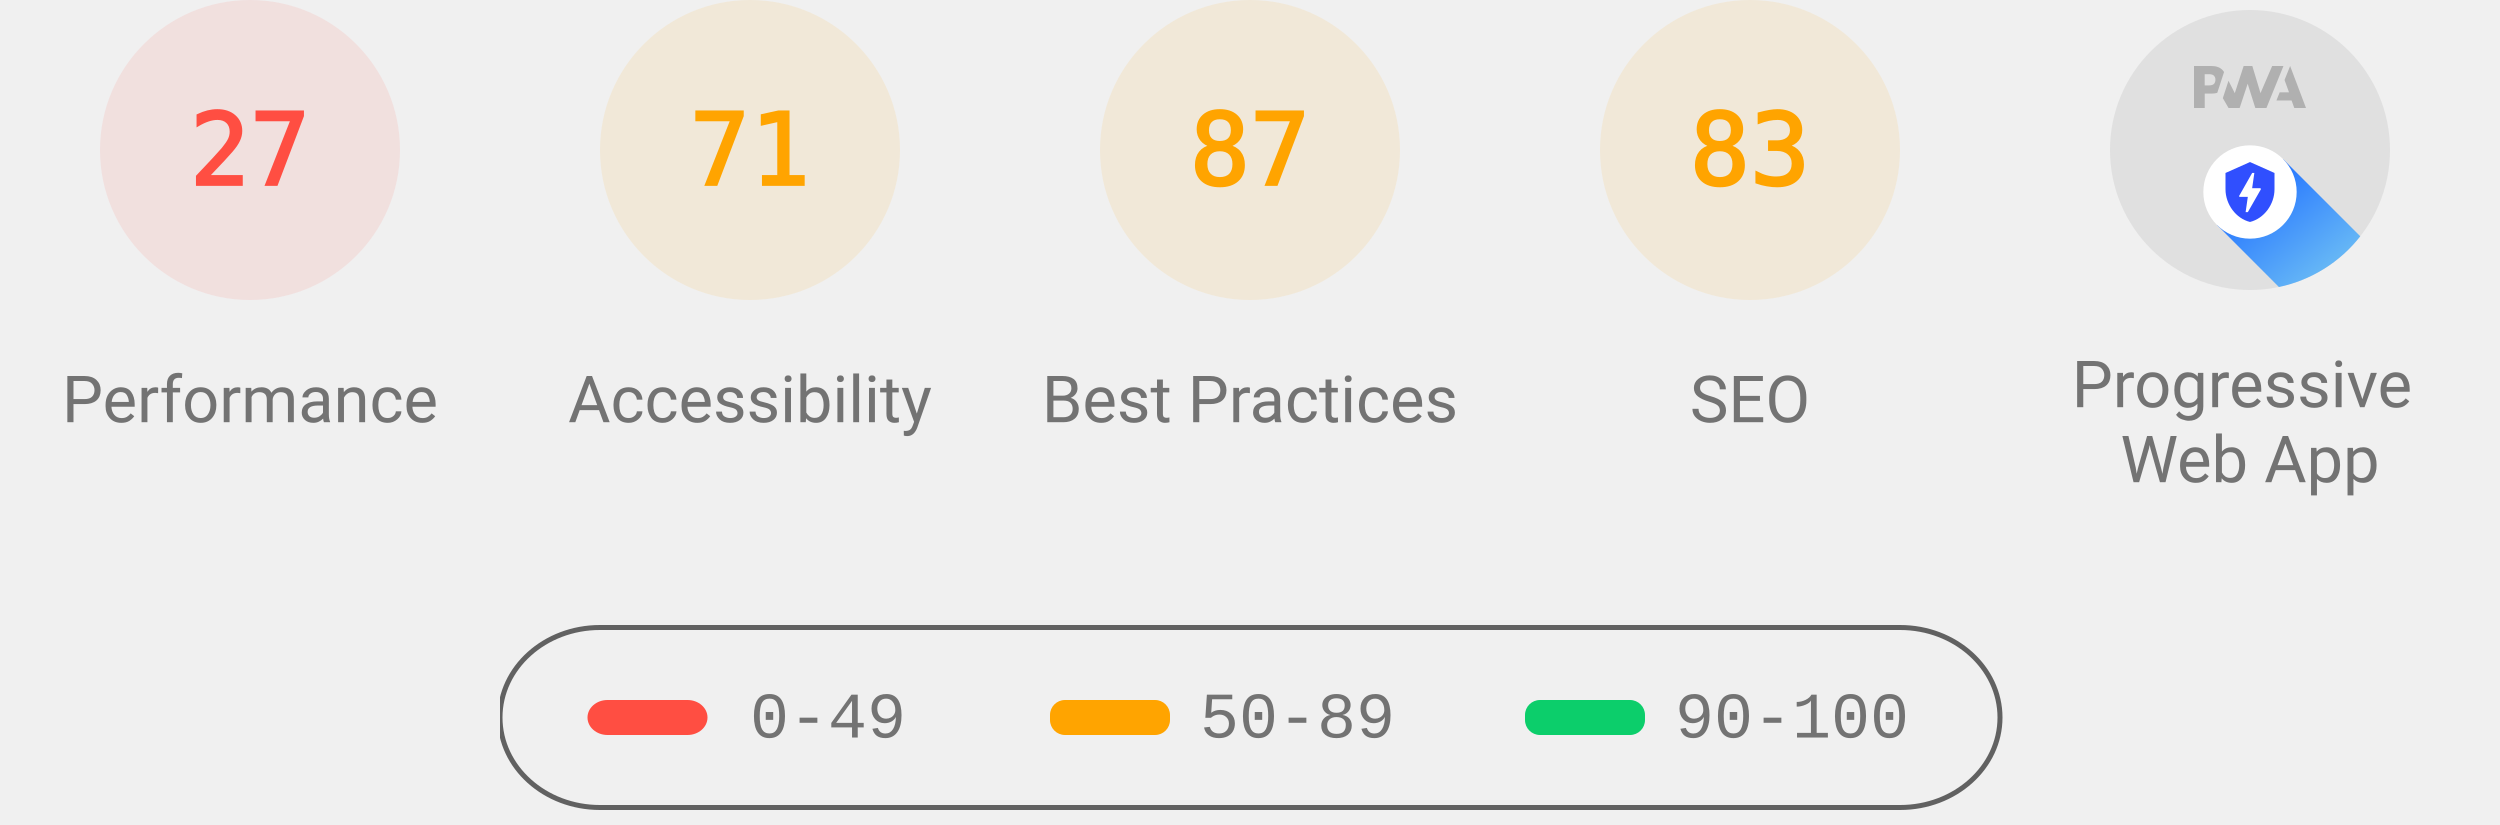
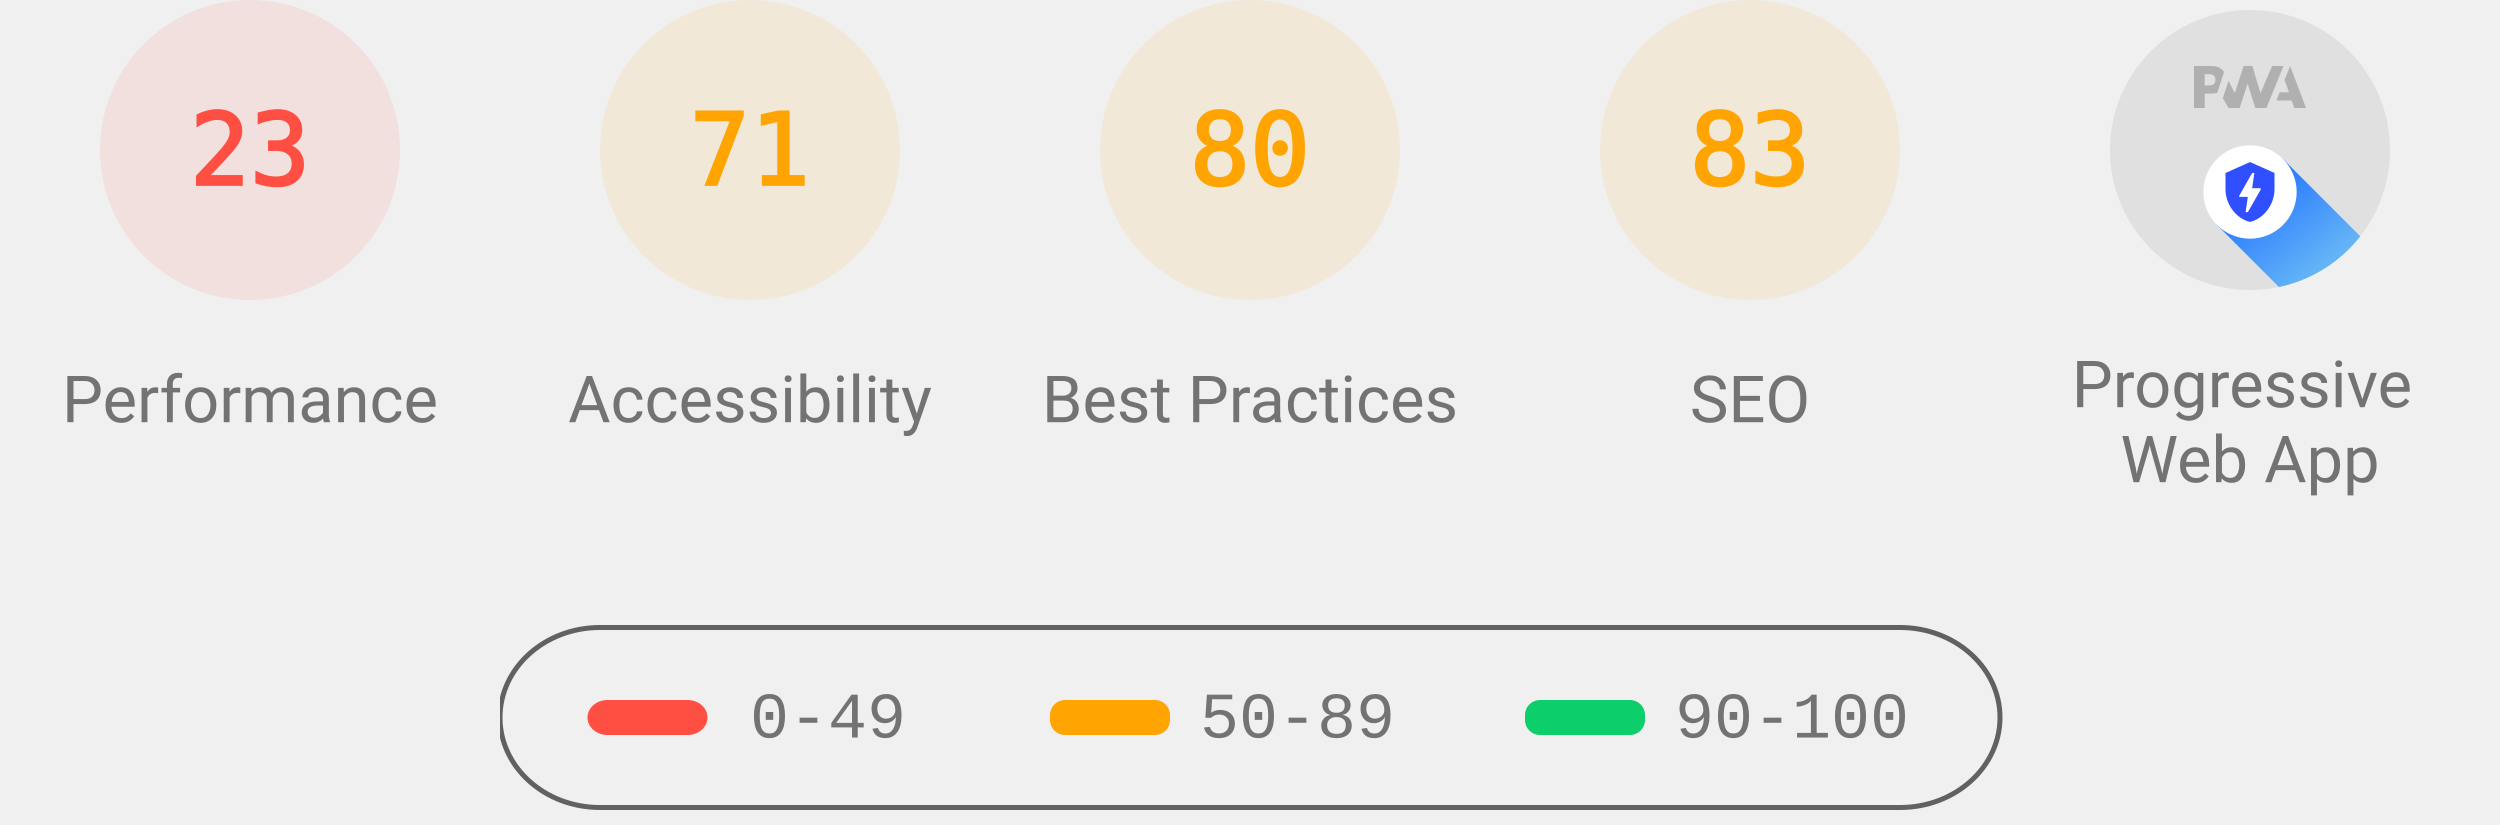
<svg xmlns="http://www.w3.org/2000/svg" class="theme--agnostic" fill="none" width="1000" height="330">
  <style>
			.gauge-base {
				opacity: 0.1
			}

			.gauge-arc {
				fill: none;
				animation-delay: 250ms;
				stroke-linecap: round;
				transform: rotate(-90deg);
				transform-origin: 100px 60px;
				animation: load-gauge 1s ease forwards
			}

			.guage-text {
				font-size: 40px;
				font-family: monospace;
				text-align: center
			}

			.guage-red {
				color: #ff4e42;
				fill: #ff4e42;
				stroke: #ff4e42
			}
			.guage-orange {
				color: #ffa400;
				fill: #ffa400;
				stroke: #ffa400
			}
			.guage-green {
				color: #0cce6b;
				fill: #0cce6b;
				stroke: #0cce6b
			}
			.theme--agnostic .guage-undefined {
				color: #5c5c5c;
				fill: #5c5c5c;
				stroke: #5c5c5c
			}
			.theme--light .guage-undefined {
				color: #1e1e1e;
				fill: #1e1e1e;
				stroke: #1e1e1e
			}
			.theme--dark .guage-undefined {
				color: #f5f5f5;
				fill: #f5f5f5;
				stroke: #f5f5f5
			}

			.guage-title {
				stroke: none;
				font-size: 26px;
				line-height: 26px;
				font-family: Roboto, Halvetica, Arial, sans-serif
			}
			.metric.guage-title {
				font-family: 'Courier New', Courier, monospace
			}
			.theme--agnostic .guage-title {
				color: #737373;
				fill: #737373
			}
			.theme--light .guage-title {
				color: #212121;
				fill: #212121
			}
			.theme--dark .guage-title {
				color: #f5f5f5;
				fill: #f5f5f5
			}

			@keyframes load-gauge {
				from {
					stroke-dasharray: 0 352.858
				}
			}
			.lh-gauge--pwa__disc {
				fill: #e0e0e0
			}
			.lh-gauge--pwa__logo {
				position: relative;
				fill: #b0b0b0
			}
			.lh-gauge--pwa__invisible {
				display: none
			}
			.lh-gauge--pwa__visible {
				display: inline
			}
			.guage-invisible {
				display: none
			}
			.lh-gauge--pwa__logo--primary-color {
				fill: #304ffe
			}
			.theme--agnostic .lh-gauge--pwa__logo--secondary-color {
				fill: #787878
			}
			.theme--light .lh-gauge--pwa__logo--secondary-color {
				fill: #3d3d3d
			}
			.theme--dark .lh-gauge--pwa__logo--secondary-color {
				fill: #d8b6b6
			}
			.theme--light #svg_2 {
				stroke: #00000022
			}
			.theme--agnostic #svg_2 {
				stroke: #616161
			}
			.theme--light #svg_2 {
				stroke: #00000022
			}
			.theme--dark #svg_2 {
				stroke: #f5f5f566
			}
		</style>
  <svg class="guage-div guage-perf guage-red" viewBox="0 0 200 200" width="200" height="200" x="0" y="0">
    <circle class="gauge-base" r="56" cx="100" cy="60" stroke-width="8" />
-     <circle class="gauge-arc guage-arc-1" r="56" cx="100" cy="60" stroke-width="8" style="stroke-dasharray: 95.002, 351.858;" />
-     <text class="guage-text" x="100px" y="60px" alignment-baseline="central" dominant-baseline="central" text-anchor="middle">27</text>
+     <circle class="gauge-arc guage-arc-1" r="56" cx="100" cy="60" stroke-width="8" style="stroke-dasharray: 80.927, 351.858;" />
+     <text class="guage-text" x="100px" y="60px" alignment-baseline="central" dominant-baseline="central" text-anchor="middle">23</text>
    <text class="guage-title" x="100px" y="160px" alignment-baseline="central" dominant-baseline="central" text-anchor="middle">Performance</text>
  </svg>
  <svg class="guage-div guage-acc guage-orange" viewBox="0 0 200 200" width="200" height="200" x="200" y="0">
    <circle class="gauge-base" r="56" cx="100" cy="60" stroke-width="8" />
    <circle class="gauge-arc guage-arc-2" r="56" cx="100" cy="60" stroke-width="8" style="stroke-dasharray: 249.819, 351.858;" />
    <text class="guage-text" x="100px" y="60px" alignment-baseline="central" dominant-baseline="central" text-anchor="middle">71</text>
    <text class="guage-title" x="100px" y="160px" alignment-baseline="central" dominant-baseline="central" text-anchor="middle">Accessibility</text>
  </svg>
  <svg class="guage-div guage-best guage-orange" viewBox="0 0 200 200" width="200" height="200" x="400" y="0">
    <circle class="gauge-base" r="56" cx="100" cy="60" stroke-width="8" />
-     <circle class="gauge-arc guage-arc-3" r="56" cx="100" cy="60" stroke-width="8" style="stroke-dasharray: 306.116, 351.858;" />
-     <text class="guage-text" x="100px" y="60px" alignment-baseline="central" dominant-baseline="central" text-anchor="middle">87</text>
+     <circle class="gauge-arc guage-arc-3" r="56" cx="100" cy="60" stroke-width="8" style="stroke-dasharray: 281.486, 351.858;" />
+     <text class="guage-text" x="100px" y="60px" alignment-baseline="central" dominant-baseline="central" text-anchor="middle">80</text>
    <text class="guage-title" x="100px" y="160px" alignment-baseline="central" dominant-baseline="central" text-anchor="middle">Best Practices</text>
  </svg>
  <svg class="guage-div guage-seo guage-orange" viewBox="0 0 200 200" width="200" height="200" x="600" y="0">
    <circle class="gauge-base" r="56" cx="100" cy="60" stroke-width="8" />
    <circle class="gauge-arc guage-arc-4" r="56" cx="100" cy="60" stroke-width="8" style="stroke-dasharray: 292.042, 351.858;" />
    <text class="guage-text" x="100px" y="60px" alignment-baseline="central" dominant-baseline="central" text-anchor="middle">83</text>
    <text class="guage-title" x="100px" y="160px" alignment-baseline="central" dominant-baseline="central" text-anchor="middle">SEO</text>
  </svg>
  <svg class="guage-div guage-pwa " viewBox="0 0 200 200" width="200" height="200" x="800" y="0">
    <svg viewBox="0 0 60 60" width="112" height="112" x="44" y="4">
      <defs>
        <linearGradient id="lh-gauge--pwa__check-circle__gradient-0" x1="50%" y1="0%" x2="50%" y2="100%">
          <stop stop-color="#00C852" offset="0%" />
          <stop stop-color="#009688" offset="100%" />
        </linearGradient>
        <linearGradient id="lh-gauge--pwa__installable__shadow-gradient-0" x1="76.056%" x2="24.111%" y1="82.995%" y2="24.735%">
          <stop stop-color="#A5D6A7" offset="0%" />
          <stop stop-color="#80CBC4" offset="100%" />
        </linearGradient>
        <linearGradient id="lh-gauge--pwa__fast-reliable__shadow-gradient-0" x1="76.056%" y1="82.995%" x2="25.678%" y2="26.493%">
          <stop stop-color="#64B5F6" offset="0%" />
          <stop stop-color="#2979FF" offset="100%" />
        </linearGradient>
        <g id="lh-gauge--pwa__fast-reliable-badge-0">
          <circle fill="#FFFFFF" cx="10" cy="10" r="10" />
          <path fill="#304FFE" d="M10 3.58l5.25 2.34v3.5c0 3.23-2.24 6.26-5.25 7-3.01-.74-5.25-3.77-5.25-7v-3.5L10 3.58zm-.47 10.74l2.76-4.83.03-.07c.04-.08 0-.24-.22-.24h-1.64l.47-3.26h-.47l-2.7 4.77c-.02.01.05-.1-.04.05-.09.16-.1.31.18.31h1.63l-.47 3.27h.47z" />
        </g>
        <g id="lh-gauge--pwa__installable-badge-0">
          <circle fill="#FFFFFF" cx="10" cy="10" r="10" />
          <path fill="#009688" d="M10 4.167A5.835 5.835 0 0 0 4.167 10 5.835 5.835 0 0 0 10 15.833 5.835 5.835 0 0 0 15.833 10 5.835 5.835 0 0 0 10 4.167zm2.917 6.416h-2.334v2.334H9.417v-2.334H7.083V9.417h2.334V7.083h1.166v2.334h2.334v1.166z" />
        </g>
      </defs>
      <g stroke="none" fill-rule="nonzero">
        <circle class="lh-gauge--pwa__disc" cx="30" cy="30" r="30" />
        <g class="lh-gauge--pwa__logo">
          <path d="M35.66 19.39l.7-1.75h2L37.4 15 38.6 12l3.4 9h-2.51l-.58-1.61z" />
          <path d="M33.52 21l3.65-9h-2.42l-2.5 5.82L30.5 12h-1.86l-1.9 5.82-1.35-2.65-1.21 3.72L25.4 21h2.38l1.72-5.2 1.64 5.2z" />
          <path fill-rule="nonzero" d="M20.3 17.91h1.48c.45 0 .85-.05 1.2-.15l.39-1.18 1.07-3.3a2.64 2.64 0 0 0-.28-.37c-.55-.6-1.36-.91-2.42-.91H18v9h2.3V17.9zm1.96-3.84c.22.22.33.5.33.87 0 .36-.1.65-.29.87-.2.23-.59.35-1.15.35h-.86v-2.41h.87c.52 0 .89.1 1.1.32z" />
        </g>
        <rect class="lh-gauge--pwa__component lh-gauge--pwa__na-line lh-gauge--pwa__invisible" fill="#FFFFFF" x="20" y="32" width="20" height="4" rx="2" />
        <g class="lh-gauge--pwa__component lh-gauge--pwa__fast-reliable-badge lh-gauge--pwa__visible" transform="translate(20, 29)">
          <path fill="url(#lh-gauge--pwa__fast-reliable__shadow-gradient-0)" d="M33.63 19.49A30 30 0 0 1 16.2 30.36L3 17.14 17.14 3l16.49 16.49z" />
          <use href="#lh-gauge--pwa__fast-reliable-badge-0" />
        </g>
        <g class="lh-gauge--pwa__component lh-gauge--pwa__installable-badge lh-gauge--pwa__invisible" transform="translate(20, 29)">
          <path fill="url(#lh-gauge--pwa__installable__shadow-gradient-0)" d="M33.629 19.487c-4.272 5.453-10.391 9.39-17.415 10.869L3 17.142 17.142 3 33.63 19.487z" />
          <use href="#lh-gauge--pwa__installable-badge-0" />
        </g>
        <g class="lh-gauge--pwa__component lh-gauge--pwa__fast-reliable-installable-badges lh-gauge--pwa__invisible">
          <g transform="translate(8, 29)">
            <path fill="url(#lh-gauge--pwa__fast-reliable__shadow-gradient-0)" d="M16.321 30.463L3 17.143 17.142 3l22.365 22.365A29.864 29.864 0 0 1 22 31c-1.942 0-3.84-.184-5.679-.537z" />
            <use href="#lh-gauge--pwa__fast-reliable-badge-0" />
          </g>
          <g transform="translate(32, 29)">
            <path fill="url(#lh-gauge--pwa__installable__shadow-gradient-0)" d="M25.982 11.84a30.107 30.107 0 0 1-13.08 15.203L3 17.143 17.142 3l8.84 8.84z" />
            <use href="#lh-gauge--pwa__installable-badge-0" />
          </g>
        </g>
        <g class="lh-gauge--pwa__component lh-gauge--pwa__check-circle lh-gauge--pwa__invisible" transform="translate(18, 28)">
          <circle fill="#FFFFFF" cx="12" cy="12" r="12" />
          <path fill="url(#lh-gauge--pwa__check-circle__gradient-0)" d="M12 2a10 10 0 1 0 0 20 10 10 0 0 0 0-20zm-2 15l-5-5 1.41-1.41L10 14.17l7.59-7.59L19 8l-9 9z" />
        </g>
      </g>
    </svg>
    <text class="guage-title" y="160px" alignment-baseline="central" dominant-baseline="central" text-anchor="middle">
      <tspan x="100px" dy="-6px">Progressive</tspan>
      <tspan x="100px" dy="30px">Web App</tspan>
    </text>
  </svg>
  <svg width="604" height="76" x="200" y="250">
    <g>
      <rect fill="none" id="canvas_background" height="80" width="604" y="-1" x="-1" />
      <g display="none" overflow="visible" y="0" x="0" height="100%" width="100%" id="canvasGrid">
        <rect fill="url(#gridpattern)" stroke-width="0" y="0" x="0" height="100%" width="100%" />
      </g>
    </g>
    <g>
      <rect fill-opacity="0" stroke-width="2" rx="40" id="svg_2" height="72" width="600" y="1" x="0" fill="#000000" />
      <rect stroke="#000" rx="8" id="svg_3" height="14" width="48" y="30" x="35" stroke-opacity="null" stroke-width="0" fill="#ff4e42" />
      <rect stroke="#000" rx="6" id="svg_4" height="14" width="48" y="30" x="220" stroke-opacity="null" stroke-width="0" fill="#ffa400" />
      <rect stroke="#000" rx="6" id="svg_5" height="14" width="48" y="30" x="410" stroke-opacity="null" stroke-width="0" fill="#0cce6b" />
      <text class="metric guage-title" xml:space="preserve" text-anchor="start" font-size="26" id="svg_6" y="45" x="100" stroke-opacity="null" stroke-width="0" stroke="#000">0-49</text>
      <text class="metric guage-title" xml:space="preserve" text-anchor="start" font-size="26" id="svg_7" y="45" x="280" stroke-opacity="null" stroke-width="0" stroke="#000">50-89</text>
      <text class="metric guage-title" xml:space="preserve" text-anchor="start" font-size="26" id="svg_8" y="45" x="470" stroke-opacity="null" stroke-width="0" stroke="#000">90-100</text>
    </g>
  </svg>
</svg>
